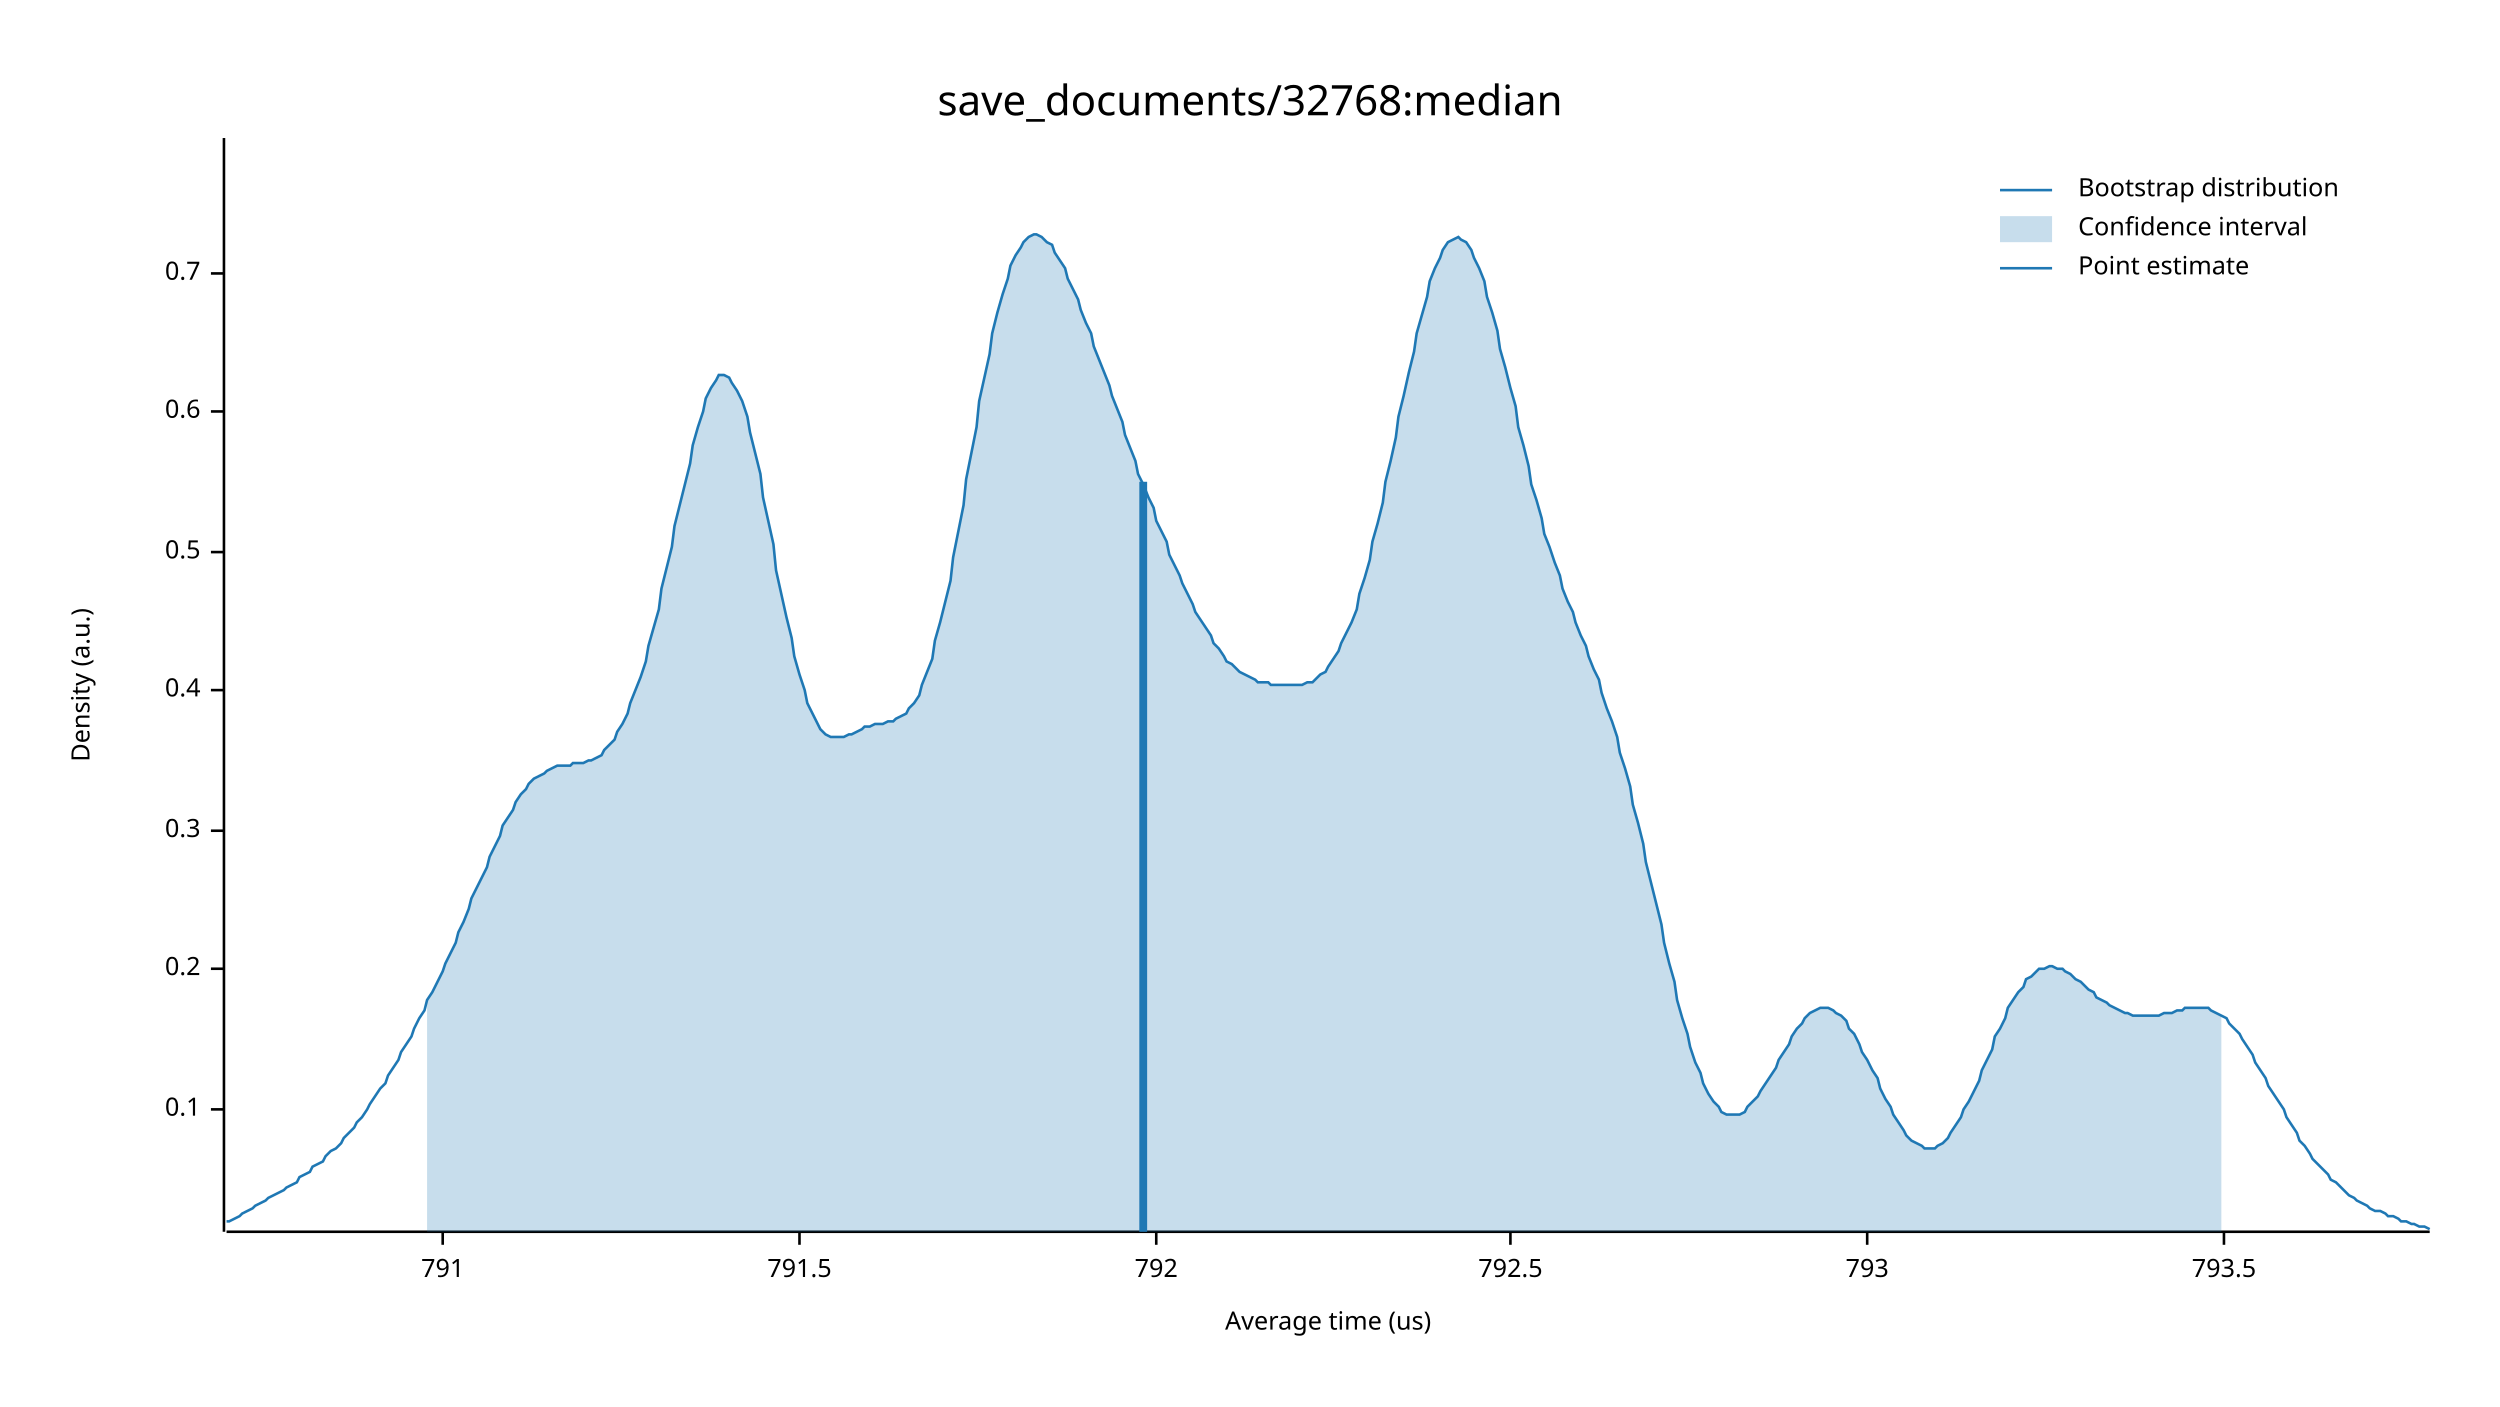
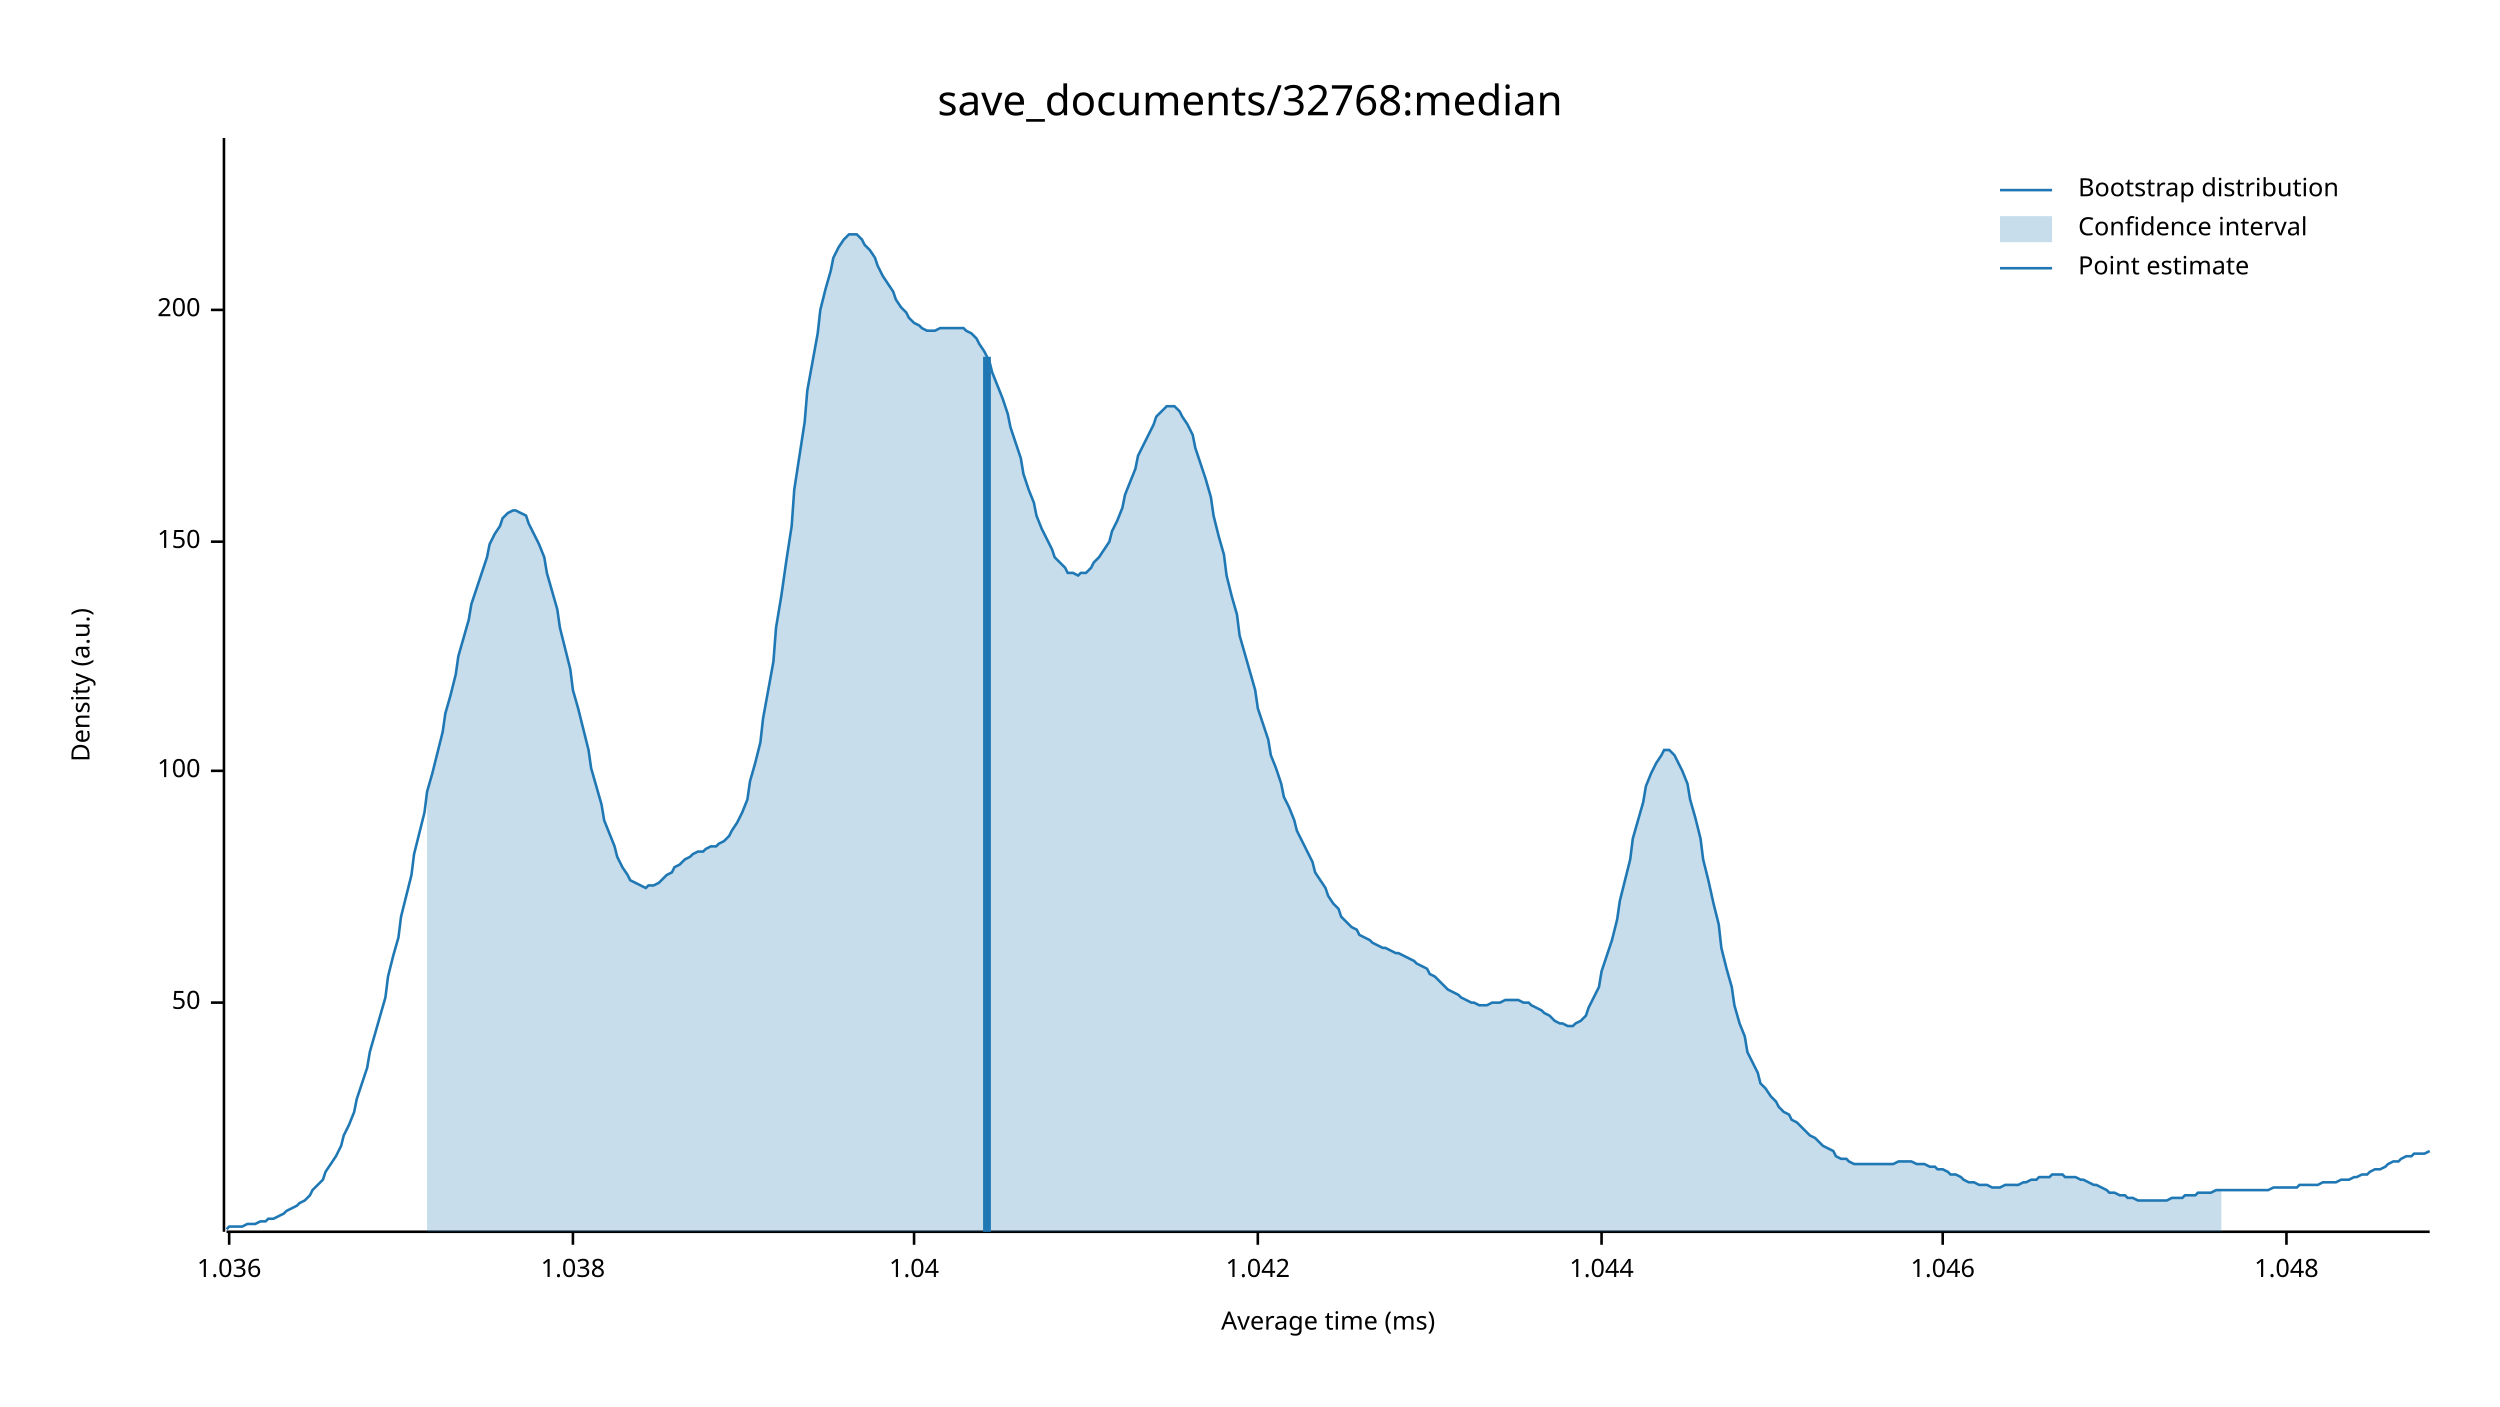
<svg xmlns="http://www.w3.org/2000/svg" width="960" height="540" viewBox="0 0 960 540">
  <text x="480" y="32" dy="0.76em" text-anchor="middle" font-family="sans-serif" font-size="16.129" opacity="1" fill="#000000">
save_documents/32768:median
</text>
  <text x="27" y="263" dy="0.76em" text-anchor="middle" font-family="sans-serif" font-size="9.677" opacity="1" fill="#000000" transform="rotate(270, 27, 263)">
Density (a.u.)
</text>
  <text x="510" y="513" dy="-0.5ex" text-anchor="middle" font-family="sans-serif" font-size="9.677" opacity="1" fill="#000000">
- Average time (us)
+ Average time (ms)
</text>
  <polyline fill="none" opacity="1" stroke="#000000" stroke-width="1" points="86,53 86,473 " />
-   <text x="77" y="426" dy="0.5ex" text-anchor="end" font-family="sans-serif" font-size="9.677" opacity="1" fill="#000000">
- 0.1
+   <text x="77" y="385" dy="0.5ex" text-anchor="end" font-family="sans-serif" font-size="9.677" opacity="1" fill="#000000">
+ 50
</text>
-   <polyline fill="none" opacity="1" stroke="#000000" stroke-width="1" points="81,426 86,426 " />
-   <text x="77" y="372" dy="0.5ex" text-anchor="end" font-family="sans-serif" font-size="9.677" opacity="1" fill="#000000">
- 0.2
+   <polyline fill="none" opacity="1" stroke="#000000" stroke-width="1" points="81,385 86,385 " />
+   <text x="77" y="296" dy="0.5ex" text-anchor="end" font-family="sans-serif" font-size="9.677" opacity="1" fill="#000000">
+ 100
</text>
-   <polyline fill="none" opacity="1" stroke="#000000" stroke-width="1" points="81,372 86,372 " />
-   <text x="77" y="319" dy="0.5ex" text-anchor="end" font-family="sans-serif" font-size="9.677" opacity="1" fill="#000000">
- 0.3
+   <polyline fill="none" opacity="1" stroke="#000000" stroke-width="1" points="81,296 86,296 " />
+   <text x="77" y="208" dy="0.5ex" text-anchor="end" font-family="sans-serif" font-size="9.677" opacity="1" fill="#000000">
+ 150
</text>
-   <polyline fill="none" opacity="1" stroke="#000000" stroke-width="1" points="81,319 86,319 " />
-   <text x="77" y="265" dy="0.5ex" text-anchor="end" font-family="sans-serif" font-size="9.677" opacity="1" fill="#000000">
- 0.4
+   <polyline fill="none" opacity="1" stroke="#000000" stroke-width="1" points="81,208 86,208 " />
+   <text x="77" y="119" dy="0.5ex" text-anchor="end" font-family="sans-serif" font-size="9.677" opacity="1" fill="#000000">
+ 200
</text>
-   <polyline fill="none" opacity="1" stroke="#000000" stroke-width="1" points="81,265 86,265 " />
-   <text x="77" y="212" dy="0.5ex" text-anchor="end" font-family="sans-serif" font-size="9.677" opacity="1" fill="#000000">
- 0.5
+   <polyline fill="none" opacity="1" stroke="#000000" stroke-width="1" points="81,119 86,119 " />
+   <polyline fill="none" opacity="1" stroke="#000000" stroke-width="1" points="87,473 933,473 " />
+   <text x="88" y="483" dy="0.76em" text-anchor="middle" font-family="sans-serif" font-size="9.677" opacity="1" fill="#000000">
+ 1.036
</text>
-   <polyline fill="none" opacity="1" stroke="#000000" stroke-width="1" points="81,212 86,212 " />
-   <text x="77" y="158" dy="0.5ex" text-anchor="end" font-family="sans-serif" font-size="9.677" opacity="1" fill="#000000">
- 0.6
+   <polyline fill="none" opacity="1" stroke="#000000" stroke-width="1" points="88,473 88,478 " />
+   <text x="220" y="483" dy="0.76em" text-anchor="middle" font-family="sans-serif" font-size="9.677" opacity="1" fill="#000000">
+ 1.038
</text>
-   <polyline fill="none" opacity="1" stroke="#000000" stroke-width="1" points="81,158 86,158 " />
-   <text x="77" y="105" dy="0.5ex" text-anchor="end" font-family="sans-serif" font-size="9.677" opacity="1" fill="#000000">
- 0.7
+   <polyline fill="none" opacity="1" stroke="#000000" stroke-width="1" points="220,473 220,478 " />
+   <text x="351" y="483" dy="0.76em" text-anchor="middle" font-family="sans-serif" font-size="9.677" opacity="1" fill="#000000">
+ 1.04
</text>
-   <polyline fill="none" opacity="1" stroke="#000000" stroke-width="1" points="81,105 86,105 " />
-   <polyline fill="none" opacity="1" stroke="#000000" stroke-width="1" points="87,473 933,473 " />
-   <text x="170" y="483" dy="0.76em" text-anchor="middle" font-family="sans-serif" font-size="9.677" opacity="1" fill="#000000">
- 791
+   <polyline fill="none" opacity="1" stroke="#000000" stroke-width="1" points="351,473 351,478 " />
+   <text x="483" y="483" dy="0.76em" text-anchor="middle" font-family="sans-serif" font-size="9.677" opacity="1" fill="#000000">
+ 1.042
</text>
-   <polyline fill="none" opacity="1" stroke="#000000" stroke-width="1" points="170,473 170,478 " />
-   <text x="307" y="483" dy="0.76em" text-anchor="middle" font-family="sans-serif" font-size="9.677" opacity="1" fill="#000000">
- 791.5
+   <polyline fill="none" opacity="1" stroke="#000000" stroke-width="1" points="483,473 483,478 " />
+   <text x="615" y="483" dy="0.76em" text-anchor="middle" font-family="sans-serif" font-size="9.677" opacity="1" fill="#000000">
+ 1.044
</text>
-   <polyline fill="none" opacity="1" stroke="#000000" stroke-width="1" points="307,473 307,478 " />
-   <text x="444" y="483" dy="0.76em" text-anchor="middle" font-family="sans-serif" font-size="9.677" opacity="1" fill="#000000">
- 792
+   <polyline fill="none" opacity="1" stroke="#000000" stroke-width="1" points="615,473 615,478 " />
+   <text x="746" y="483" dy="0.76em" text-anchor="middle" font-family="sans-serif" font-size="9.677" opacity="1" fill="#000000">
+ 1.046
</text>
-   <polyline fill="none" opacity="1" stroke="#000000" stroke-width="1" points="444,473 444,478 " />
-   <text x="580" y="483" dy="0.76em" text-anchor="middle" font-family="sans-serif" font-size="9.677" opacity="1" fill="#000000">
- 792.5
+   <polyline fill="none" opacity="1" stroke="#000000" stroke-width="1" points="746,473 746,478 " />
+   <text x="878" y="483" dy="0.76em" text-anchor="middle" font-family="sans-serif" font-size="9.677" opacity="1" fill="#000000">
+ 1.048
</text>
-   <polyline fill="none" opacity="1" stroke="#000000" stroke-width="1" points="580,473 580,478 " />
-   <text x="717" y="483" dy="0.76em" text-anchor="middle" font-family="sans-serif" font-size="9.677" opacity="1" fill="#000000">
- 793
- </text>
-   <polyline fill="none" opacity="1" stroke="#000000" stroke-width="1" points="717,473 717,478 " />
-   <text x="854" y="483" dy="0.76em" text-anchor="middle" font-family="sans-serif" font-size="9.677" opacity="1" fill="#000000">
- 793.5
- </text>
-   <polyline fill="none" opacity="1" stroke="#000000" stroke-width="1" points="854,473 854,478 " />
-   <polyline fill="none" opacity="1" stroke="#1F78B4" stroke-width="1" points="87,469 88,469 90,468 92,467 93,466 95,465 97,464 98,463 100,462 102,461 103,460 105,459 107,458 109,457 110,456 112,455 114,454 115,452 117,451 119,450 120,448 122,447 124,446 125,444 127,442 129,441 131,439 132,437 134,435 136,433 137,431 139,429 141,426 142,424 144,421 146,418 148,416 149,413 151,410 153,407 154,404 156,401 158,398 159,395 161,391 163,388 164,384 166,381 168,377 170,373 171,370 173,366 175,362 176,358 178,354 180,349 181,345 183,341 185,337 187,333 188,329 190,325 192,321 193,317 195,314 197,311 198,308 200,305 202,303 203,301 205,299 207,298 209,297 210,296 212,295 214,294 215,294 217,294 219,294 220,293 222,293 224,293 226,292 227,292 229,291 231,290 232,288 234,286 236,284 237,281 239,278 241,274 242,270 244,265 246,260 248,254 249,248 251,241 253,234 254,226 256,218 258,210 259,202 261,194 263,186 265,178 266,171 268,164 270,158 271,153 273,149 275,146 276,144 278,144 280,145 281,147 283,150 285,154 287,160 288,166 290,174 292,182 293,191 295,200 297,209 298,219 300,228 302,237 304,245 305,252 307,259 309,265 310,270 312,274 314,278 315,280 317,282 319,283 320,283 322,283 324,283 326,282 327,282 329,281 331,280 332,279 334,279 336,278 337,278 339,278 341,277 343,277 344,276 346,275 348,274 349,272 351,270 353,267 354,263 356,258 358,253 359,246 361,239 363,231 365,223 366,214 368,204 370,194 371,184 373,174 375,164 376,154 378,145 380,136 381,128 383,120 385,113 387,107 388,102 390,98 392,95 393,93 395,91 397,90 398,90 400,91 402,93 404,94 405,97 407,100 409,103 410,107 412,111 414,115 415,119 417,124 419,128 420,133 422,138 424,143 426,148 427,152 429,157 431,162 432,167 434,172 436,177 437,182 439,186 441,191 443,195 444,200 446,204 448,208 449,213 451,217 453,221 454,224 456,228 458,232 459,235 461,238 463,241 465,244 466,247 468,249 470,252 471,254 473,255 475,257 476,258 478,259 480,260 482,261 483,262 485,262 487,262 488,263 490,263 492,263 493,263 495,263 497,263 498,263 500,263 502,262 504,262 505,261 507,259 509,258 510,256 512,253 514,250 515,247 517,243 519,239 521,234 522,228 524,222 526,215 527,208 529,201 531,193 532,185 534,177 536,168 537,160 539,152 541,143 543,135 544,128 546,121 548,114 549,108 551,103 553,99 554,96 556,93 558,92 560,91 561,92 563,93 565,96 566,99 568,103 570,108 571,114 573,120 575,127 576,134 578,141 580,149 582,156 583,164 585,171 587,179 588,186 590,192 592,199 593,205 595,210 597,216 599,221 600,226 602,231 604,235 605,239 607,244 609,248 610,252 612,257 614,261 615,266 617,272 619,277 621,283 622,289 624,295 626,302 627,309 629,316 631,324 632,331 634,339 636,347 638,355 639,362 641,370 643,377 644,384 646,391 648,397 649,402 651,408 653,412 654,416 656,420 658,423 660,425 661,427 663,428 665,428 666,428 668,428 670,427 671,425 673,423 675,421 676,419 678,416 680,413 682,410 683,407 685,404 687,401 688,398 690,395 692,393 693,391 695,389 697,388 699,387 700,387 702,387 704,388 705,389 707,390 709,392 710,395 712,397 714,401 715,404 717,407 719,411 721,414 722,418 724,422 726,425 727,428 729,431 731,434 732,436 734,438 736,439 738,440 739,441 741,441 743,441 744,440 746,439 748,437 749,435 751,432 753,429 754,426 756,423 758,419 760,415 761,411 763,407 765,403 766,398 768,395 770,391 771,387 773,384 775,381 777,379 778,376 780,375 782,373 783,372 785,372 787,371 788,371 790,372 792,372 793,373 795,374 797,376 799,377 800,378 802,380 804,381 805,383 807,384 809,385 810,386 812,387 814,388 816,389 817,389 819,390 821,390 822,390 824,390 826,390 827,390 829,390 831,389 832,389 834,389 836,388 838,388 839,387 841,387 843,387 844,387 846,387 848,387 849,388 851,389 853,390 855,391 856,393 858,395 860,397 861,399 863,402 865,405 866,408 868,411 870,414 871,417 873,420 875,423 877,426 878,429 880,432 882,435 883,438 885,440 887,443 888,445 890,447 892,449 894,451 895,453 897,454 899,456 900,457 902,459 904,460 905,461 907,462 909,463 910,464 912,465 914,465 916,466 917,467 919,467 921,468 922,469 924,469 926,470 927,470 929,471 931,471 933,472 " />
-   <polygon opacity="0.25" fill="#1F78B4" points="164,384 166,381 168,377 170,373 171,370 173,366 175,362 176,358 178,354 180,349 181,345 183,341 185,337 187,333 188,329 190,325 192,321 193,317 195,314 197,311 198,308 200,305 202,303 203,301 205,299 207,298 209,297 210,296 212,295 214,294 215,294 217,294 219,294 220,293 222,293 224,293 226,292 227,292 229,291 231,290 232,288 234,286 236,284 237,281 239,278 241,274 242,270 244,265 246,260 248,254 249,248 251,241 253,234 254,226 256,218 258,210 259,202 261,194 263,186 265,178 266,171 268,164 270,158 271,153 273,149 275,146 276,144 278,144 280,145 281,147 283,150 285,154 287,160 288,166 290,174 292,182 293,191 295,200 297,209 298,219 300,228 302,237 304,245 305,252 307,259 309,265 310,270 312,274 314,278 315,280 317,282 319,283 320,283 322,283 324,283 326,282 327,282 329,281 331,280 332,279 334,279 336,278 337,278 339,278 341,277 343,277 344,276 346,275 348,274 349,272 351,270 353,267 354,263 356,258 358,253 359,246 361,239 363,231 365,223 366,214 368,204 370,194 371,184 373,174 375,164 376,154 378,145 380,136 381,128 383,120 385,113 387,107 388,102 390,98 392,95 393,93 395,91 397,90 398,90 400,91 402,93 404,94 405,97 407,100 409,103 410,107 412,111 414,115 415,119 417,124 419,128 420,133 422,138 424,143 426,148 427,152 429,157 431,162 432,167 434,172 436,177 437,182 439,186 441,191 443,195 444,200 446,204 448,208 449,213 451,217 453,221 454,224 456,228 458,232 459,235 461,238 463,241 465,244 466,247 468,249 470,252 471,254 473,255 475,257 476,258 478,259 480,260 482,261 483,262 485,262 487,262 488,263 490,263 492,263 493,263 495,263 497,263 498,263 500,263 502,262 504,262 505,261 507,259 509,258 510,256 512,253 514,250 515,247 517,243 519,239 521,234 522,228 524,222 526,215 527,208 529,201 531,193 532,185 534,177 536,168 537,160 539,152 541,143 543,135 544,128 546,121 548,114 549,108 551,103 553,99 554,96 556,93 558,92 560,91 561,92 563,93 565,96 566,99 568,103 570,108 571,114 573,120 575,127 576,134 578,141 580,149 582,156 583,164 585,171 587,179 588,186 590,192 592,199 593,205 595,210 597,216 599,221 600,226 602,231 604,235 605,239 607,244 609,248 610,252 612,257 614,261 615,266 617,272 619,277 621,283 622,289 624,295 626,302 627,309 629,316 631,324 632,331 634,339 636,347 638,355 639,362 641,370 643,377 644,384 646,391 648,397 649,402 651,408 653,412 654,416 656,420 658,423 660,425 661,427 663,428 665,428 666,428 668,428 670,427 671,425 673,423 675,421 676,419 678,416 680,413 682,410 683,407 685,404 687,401 688,398 690,395 692,393 693,391 695,389 697,388 699,387 700,387 702,387 704,388 705,389 707,390 709,392 710,395 712,397 714,401 715,404 717,407 719,411 721,414 722,418 724,422 726,425 727,428 729,431 731,434 732,436 734,438 736,439 738,440 739,441 741,441 743,441 744,440 746,439 748,437 749,435 751,432 753,429 754,426 756,423 758,419 760,415 761,411 763,407 765,403 766,398 768,395 770,391 771,387 773,384 775,381 777,379 778,376 780,375 782,373 783,372 785,372 787,371 788,371 790,372 792,372 793,373 795,374 797,376 799,377 800,378 802,380 804,381 805,383 807,384 809,385 810,386 812,387 814,388 816,389 817,389 819,390 821,390 822,390 824,390 826,390 827,390 829,390 831,389 832,389 834,389 836,388 838,388 839,387 841,387 843,387 844,387 846,387 848,387 849,388 851,389 853,390 853,473 164,473 " />
-   <polyline fill="none" opacity="1" stroke="#1F78B4" stroke-width="3" points="439,473 439,185 " />
+   <polyline fill="none" opacity="1" stroke="#000000" stroke-width="1" points="878,473 878,478 " />
+   <polyline fill="none" opacity="1" stroke="#1F78B4" stroke-width="1" points="87,472 88,471 90,471 92,471 93,471 95,470 97,470 98,470 100,469 102,469 103,468 105,468 107,467 109,466 110,465 112,464 114,463 115,462 117,461 119,459 120,457 122,455 124,453 125,450 127,447 129,444 131,440 132,436 134,432 136,427 137,422 139,416 141,410 142,404 144,397 146,390 148,383 149,375 151,367 153,360 154,352 156,344 158,336 159,328 161,320 163,312 164,304 166,297 168,289 170,281 171,274 173,267 175,259 176,252 178,245 180,238 181,232 183,226 185,220 187,214 188,209 190,205 192,202 193,199 195,197 197,196 198,196 200,197 202,198 203,201 205,205 207,209 209,214 210,220 212,227 214,234 215,241 217,249 219,257 220,265 222,272 224,280 226,288 227,295 229,302 231,309 232,315 234,320 236,325 237,329 239,333 241,336 242,338 244,339 246,340 248,341 249,340 251,340 253,339 254,338 256,336 258,335 259,333 261,332 263,330 265,329 266,328 268,327 270,327 271,326 273,325 275,325 276,324 278,323 280,321 281,319 283,316 285,312 287,307 288,300 290,293 292,285 293,276 295,265 297,254 298,241 300,229 302,215 304,202 305,188 307,175 309,162 310,150 312,139 314,128 315,119 317,111 319,104 320,99 322,95 324,92 326,90 327,90 329,90 331,92 332,94 334,96 336,99 337,102 339,106 341,109 343,112 344,115 346,118 348,120 349,122 351,124 353,125 354,126 356,127 358,127 359,127 361,126 363,126 365,126 366,126 368,126 370,126 371,127 373,128 375,130 376,132 378,135 380,139 381,143 383,148 385,153 387,159 388,164 390,170 392,176 393,182 395,188 397,193 398,198 400,203 402,207 404,211 405,214 407,216 409,218 410,220 412,220 414,221 415,220 417,220 419,218 420,216 422,214 424,211 426,208 427,204 429,200 431,195 432,190 434,185 436,180 437,175 439,171 441,167 443,163 444,160 446,158 448,156 449,156 451,156 453,158 454,160 456,163 458,167 459,172 461,178 463,184 465,191 466,198 468,206 470,213 471,221 473,229 475,236 476,244 478,251 480,258 482,265 483,272 485,278 487,284 488,290 490,295 492,301 493,306 495,310 497,315 498,319 500,323 502,327 504,331 505,335 507,338 509,341 510,344 512,347 514,349 515,352 517,354 519,356 521,357 522,359 524,360 526,361 527,362 529,363 531,364 532,364 534,365 536,366 537,366 539,367 541,368 543,369 544,370 546,371 548,372 549,374 551,375 553,377 554,378 556,380 558,381 560,382 561,383 563,384 565,385 566,385 568,386 570,386 571,386 573,385 575,385 576,385 578,384 580,384 582,384 583,384 585,385 587,385 588,386 590,387 592,388 593,389 595,390 597,392 599,393 600,393 602,394 604,394 605,393 607,392 609,390 610,387 612,383 614,379 615,373 617,367 619,361 621,353 622,346 624,338 626,330 627,322 629,315 631,308 632,302 634,297 636,293 638,290 639,288 641,288 643,290 644,292 646,296 648,301 649,307 651,314 653,322 654,330 656,338 658,347 660,355 661,364 663,372 665,379 666,386 668,393 670,398 671,404 673,408 675,412 676,416 678,418 680,421 682,423 683,425 685,427 687,428 688,430 690,431 692,433 693,434 695,436 697,437 699,439 700,440 702,441 704,442 705,444 707,445 709,445 710,446 712,447 714,447 715,447 717,447 719,447 721,447 722,447 724,447 726,447 727,447 729,446 731,446 732,446 734,446 736,447 738,447 739,447 741,448 743,448 744,449 746,449 748,450 749,451 751,451 753,452 754,453 756,454 758,454 760,455 761,455 763,455 765,456 766,456 768,456 770,455 771,455 773,455 775,455 777,454 778,454 780,453 782,453 783,452 785,452 787,452 788,451 790,451 792,451 793,452 795,452 797,452 799,453 800,453 802,454 804,455 805,455 807,456 809,457 810,458 812,458 814,459 816,459 817,460 819,460 821,461 822,461 824,461 826,461 827,461 829,461 831,461 832,461 834,460 836,460 838,460 839,459 841,459 843,459 844,458 846,458 848,458 849,458 851,457 853,457 855,457 856,457 858,457 860,457 861,457 863,457 865,457 866,457 868,457 870,457 871,457 873,456 875,456 877,456 878,456 880,456 882,456 883,455 885,455 887,455 888,455 890,455 892,454 894,454 895,454 897,454 899,453 900,453 902,453 904,452 905,452 907,451 909,451 910,450 912,449 914,449 916,448 917,447 919,446 921,446 922,445 924,444 926,444 927,443 929,443 931,443 933,442 " />
+   <polygon opacity="0.25" fill="#1F78B4" points="164,304 166,297 168,289 170,281 171,274 173,267 175,259 176,252 178,245 180,238 181,232 183,226 185,220 187,214 188,209 190,205 192,202 193,199 195,197 197,196 198,196 200,197 202,198 203,201 205,205 207,209 209,214 210,220 212,227 214,234 215,241 217,249 219,257 220,265 222,272 224,280 226,288 227,295 229,302 231,309 232,315 234,320 236,325 237,329 239,333 241,336 242,338 244,339 246,340 248,341 249,340 251,340 253,339 254,338 256,336 258,335 259,333 261,332 263,330 265,329 266,328 268,327 270,327 271,326 273,325 275,325 276,324 278,323 280,321 281,319 283,316 285,312 287,307 288,300 290,293 292,285 293,276 295,265 297,254 298,241 300,229 302,215 304,202 305,188 307,175 309,162 310,150 312,139 314,128 315,119 317,111 319,104 320,99 322,95 324,92 326,90 327,90 329,90 331,92 332,94 334,96 336,99 337,102 339,106 341,109 343,112 344,115 346,118 348,120 349,122 351,124 353,125 354,126 356,127 358,127 359,127 361,126 363,126 365,126 366,126 368,126 370,126 371,127 373,128 375,130 376,132 378,135 380,139 381,143 383,148 385,153 387,159 388,164 390,170 392,176 393,182 395,188 397,193 398,198 400,203 402,207 404,211 405,214 407,216 409,218 410,220 412,220 414,221 415,220 417,220 419,218 420,216 422,214 424,211 426,208 427,204 429,200 431,195 432,190 434,185 436,180 437,175 439,171 441,167 443,163 444,160 446,158 448,156 449,156 451,156 453,158 454,160 456,163 458,167 459,172 461,178 463,184 465,191 466,198 468,206 470,213 471,221 473,229 475,236 476,244 478,251 480,258 482,265 483,272 485,278 487,284 488,290 490,295 492,301 493,306 495,310 497,315 498,319 500,323 502,327 504,331 505,335 507,338 509,341 510,344 512,347 514,349 515,352 517,354 519,356 521,357 522,359 524,360 526,361 527,362 529,363 531,364 532,364 534,365 536,366 537,366 539,367 541,368 543,369 544,370 546,371 548,372 549,374 551,375 553,377 554,378 556,380 558,381 560,382 561,383 563,384 565,385 566,385 568,386 570,386 571,386 573,385 575,385 576,385 578,384 580,384 582,384 583,384 585,385 587,385 588,386 590,387 592,388 593,389 595,390 597,392 599,393 600,393 602,394 604,394 605,393 607,392 609,390 610,387 612,383 614,379 615,373 617,367 619,361 621,353 622,346 624,338 626,330 627,322 629,315 631,308 632,302 634,297 636,293 638,290 639,288 641,288 643,290 644,292 646,296 648,301 649,307 651,314 653,322 654,330 656,338 658,347 660,355 661,364 663,372 665,379 666,386 668,393 670,398 671,404 673,408 675,412 676,416 678,418 680,421 682,423 683,425 685,427 687,428 688,430 690,431 692,433 693,434 695,436 697,437 699,439 700,440 702,441 704,442 705,444 707,445 709,445 710,446 712,447 714,447 715,447 717,447 719,447 721,447 722,447 724,447 726,447 727,447 729,446 731,446 732,446 734,446 736,447 738,447 739,447 741,448 743,448 744,449 746,449 748,450 749,451 751,451 753,452 754,453 756,454 758,454 760,455 761,455 763,455 765,456 766,456 768,456 770,455 771,455 773,455 775,455 777,454 778,454 780,453 782,453 783,452 785,452 787,452 788,451 790,451 792,451 793,452 795,452 797,452 799,453 800,453 802,454 804,455 805,455 807,456 809,457 810,458 812,458 814,459 816,459 817,460 819,460 821,461 822,461 824,461 826,461 827,461 829,461 831,461 832,461 834,460 836,460 838,460 839,459 841,459 843,459 844,458 846,458 848,458 849,458 851,457 853,457 853,473 164,473 " />
+   <polyline fill="none" opacity="1" stroke="#1F78B4" stroke-width="3" points="379,473 379,137 " />
  <text x="798" y="68" dy="0.76em" text-anchor="start" font-family="sans-serif" font-size="9.677" opacity="1" fill="#000000">
Bootstrap distribution
</text>
  <text x="798" y="83" dy="0.76em" text-anchor="start" font-family="sans-serif" font-size="9.677" opacity="1" fill="#000000">
Confidence interval
</text>
  <text x="798" y="98" dy="0.76em" text-anchor="start" font-family="sans-serif" font-size="9.677" opacity="1" fill="#000000">
Point estimate
</text>
  <polyline fill="none" opacity="1" stroke="#1F78B4" stroke-width="1" points="768,73 788,73 " />
  <rect x="768" y="83" width="20" height="10" opacity="0.25" fill="#1F78B4" stroke="none" />
  <polyline fill="none" opacity="1" stroke="#1F78B4" stroke-width="1" points="768,103 788,103 " />
</svg>
